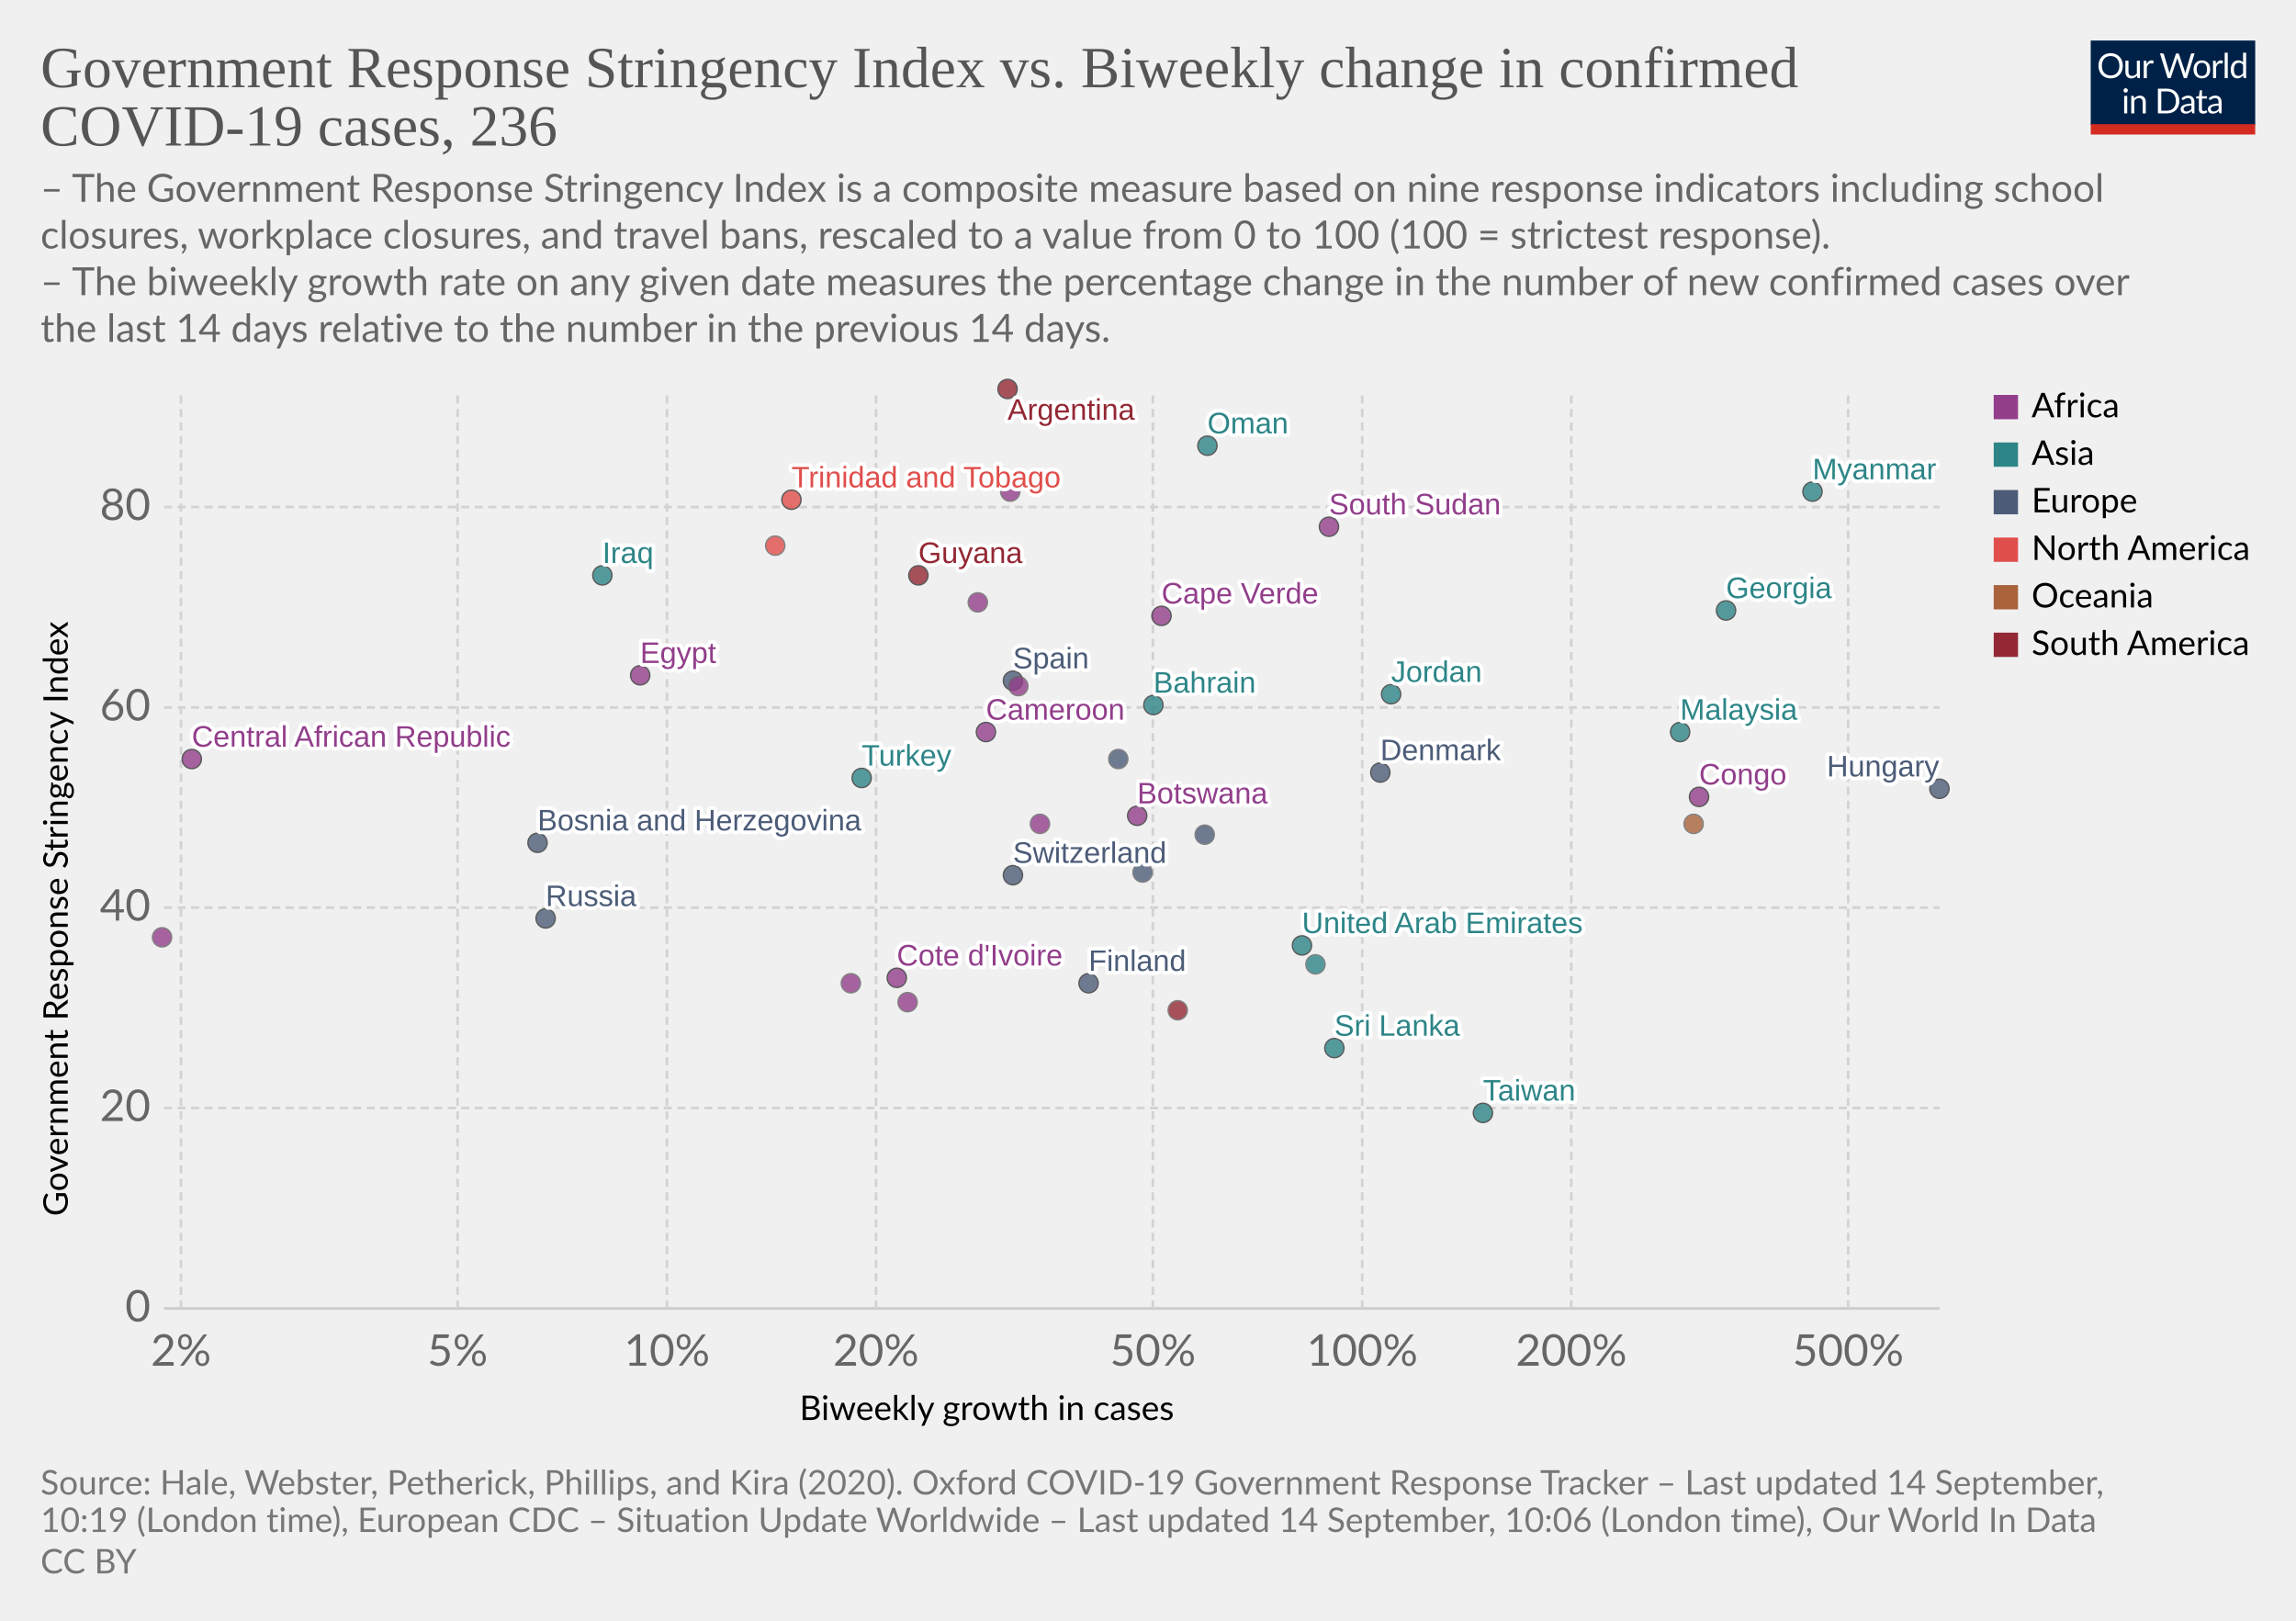
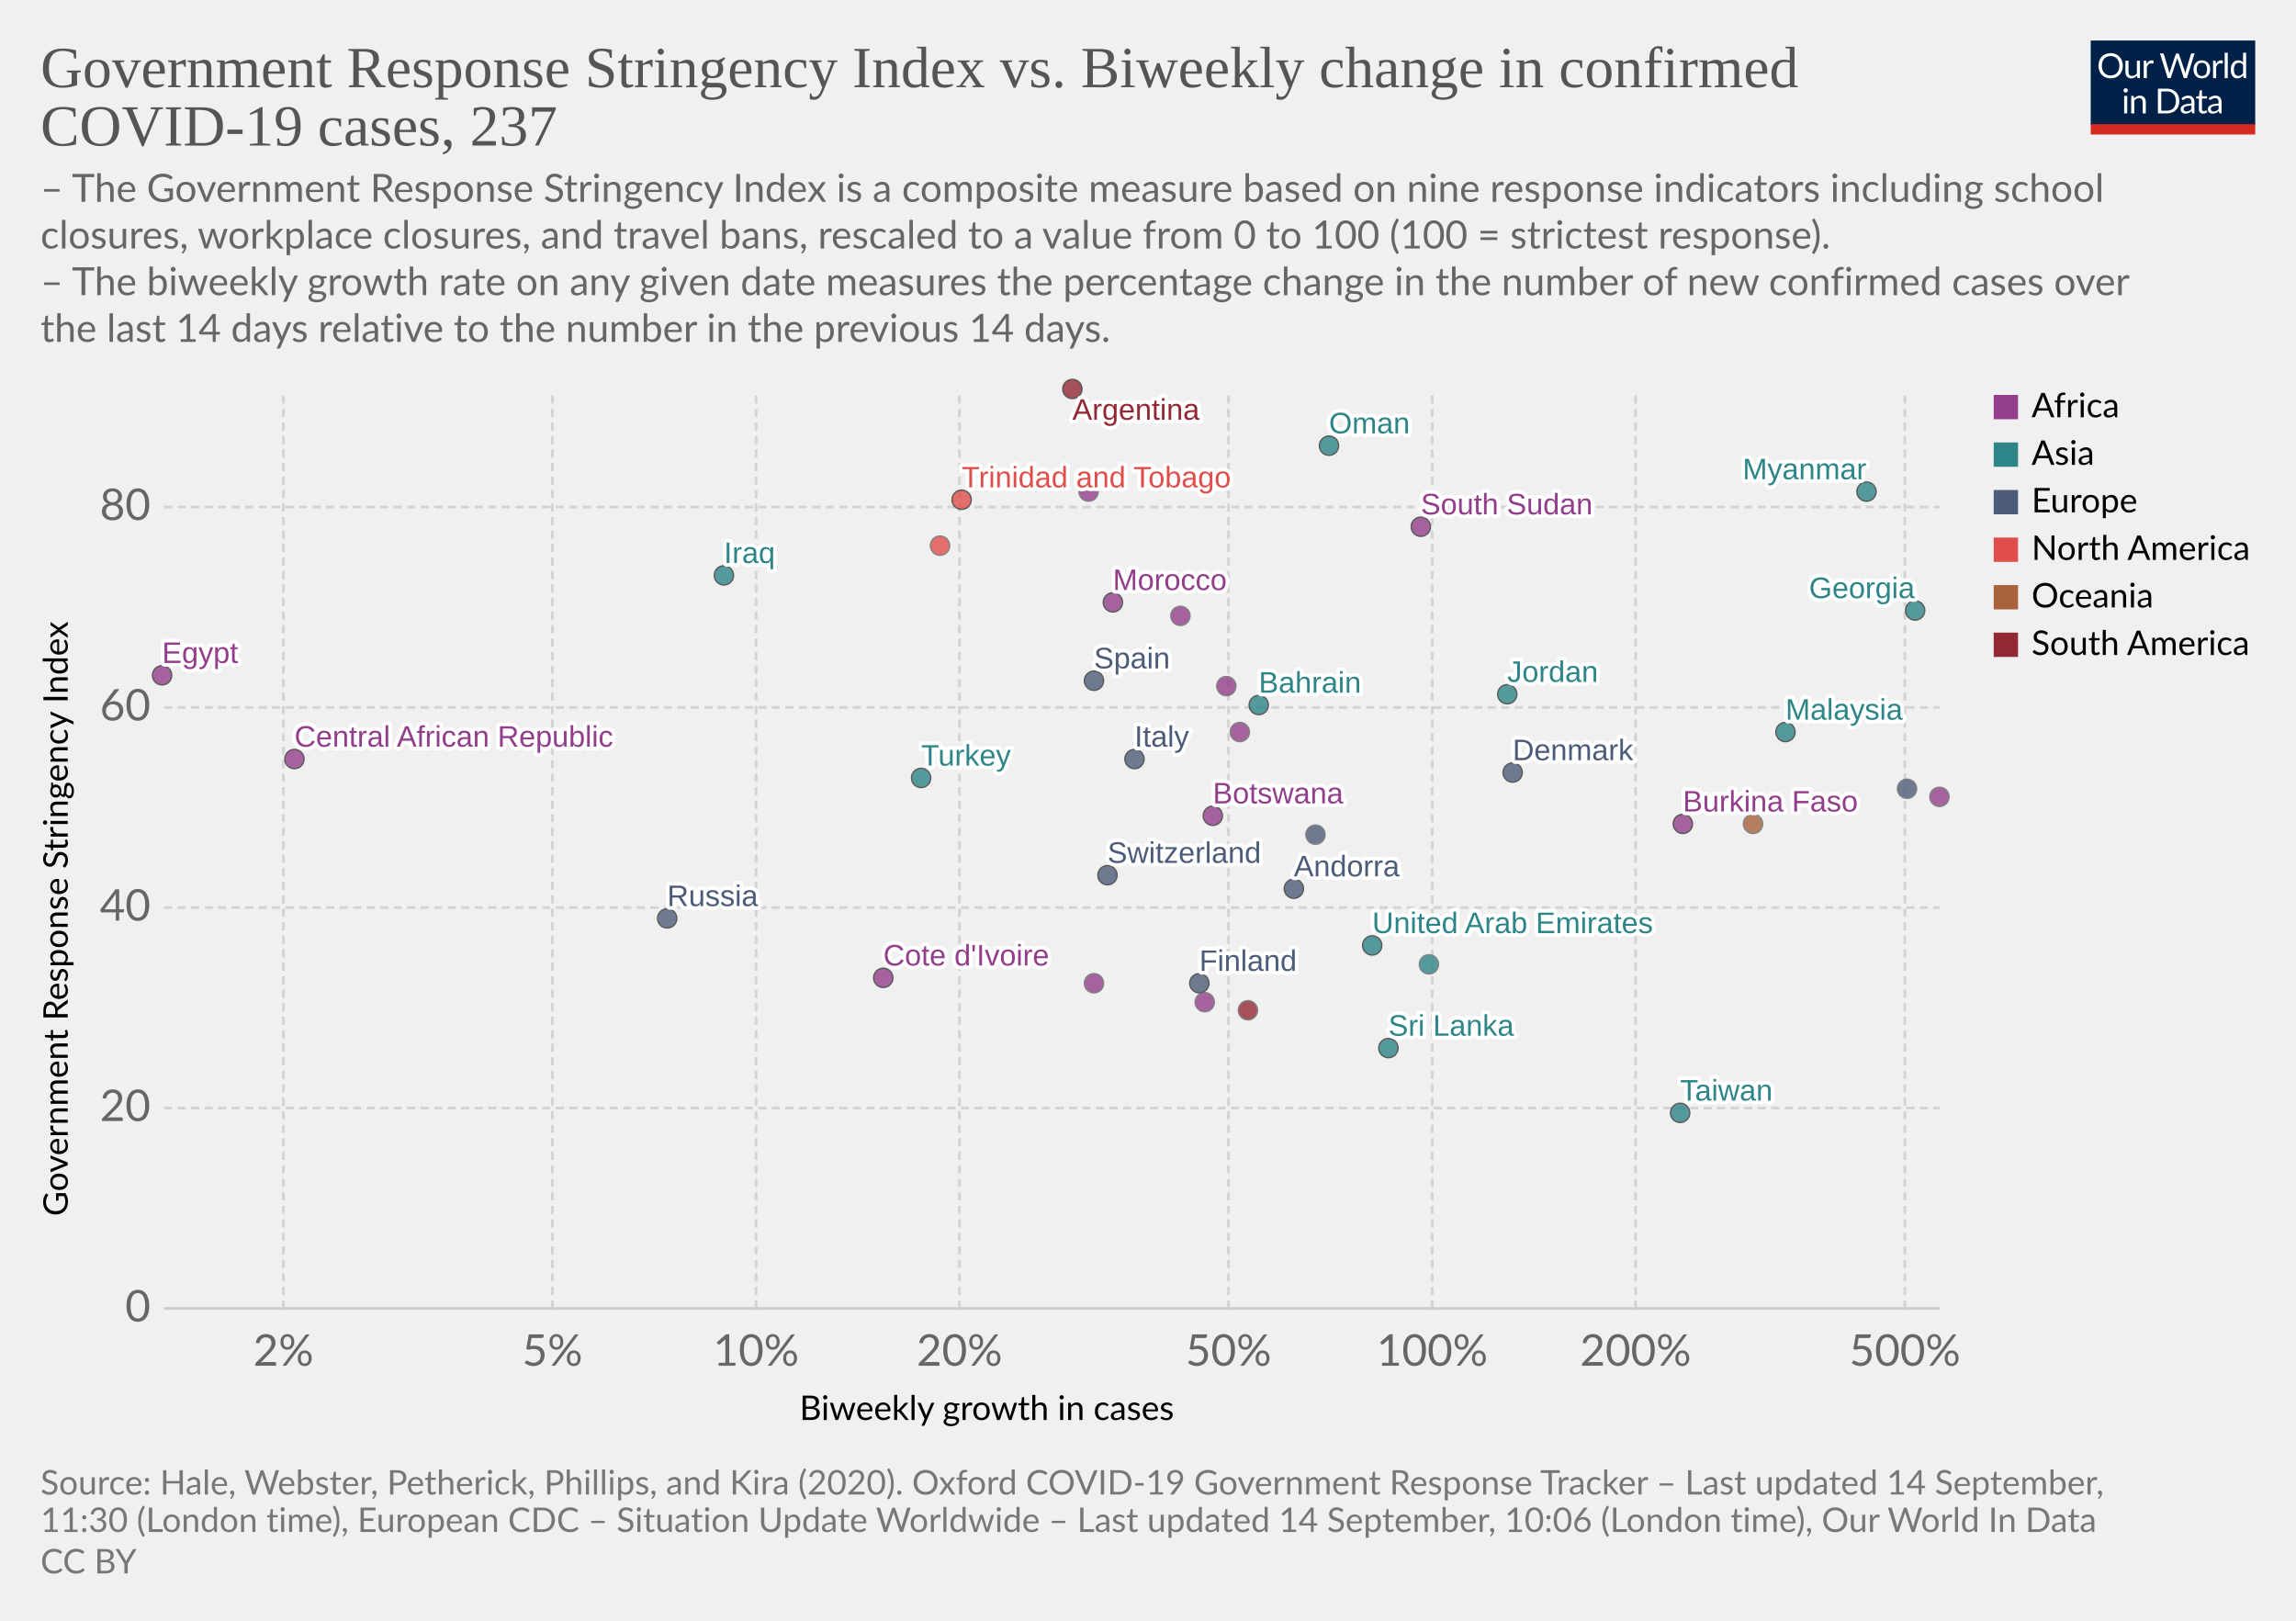
<svg xmlns="http://www.w3.org/2000/svg" version="1.1" style="background-color:#fff;-webkit-font-smoothing:antialiased" width="850" height="600" viewBox="0 0 850 600" font-family="Lato,'Helvetica Neue',Helvetica,Arial,sans-serif" font-size="18" text-rendering="optimizeLegibility">
  <g class="HeaderView">
    <g transform="matrix(.29 0 0 .29 774 15)">
      <svg width="210" height="120" viewBox="0 0 210 120" fill="none">
        <g clip-path="url(#clip0)">
          <path d="M0 0h210v107.89H0V0z" fill="#002147" />
          <path d="M40.98 32.25c0 2.36-.38 4.53-1.12 6.51a14.26 14.26 0 01-8.1 8.4c-1.9.78-4.02 1.17-6.34 1.17a16.6 16.6 0 01-6.33-1.17 14.31 14.31 0 01-8.08-8.4 18.29 18.29 0 01-1.12-6.51c0-2.36.38-4.53 1.12-6.5a14.32 14.32 0 018.07-8.44c1.92-.8 4.03-1.19 6.34-1.19 2.32 0 4.43.4 6.34 1.19 1.92.8 3.56 1.9 4.93 3.34a14.87 14.87 0 013.17 5.1 18.1 18.1 0 011.12 6.5zm-4.38 0c0-1.94-.26-3.68-.8-5.22a10.91 10.91 0 00-2.24-3.89 9.68 9.68 0 00-3.52-2.46 11.95 11.95 0 00-4.62-.86c-1.68 0-3.21.28-4.6.86a9.88 9.88 0 00-3.54 2.46 10.91 10.91 0 00-2.24 3.9c-.53 1.53-.8 3.27-.8 5.2 0 1.94.27 3.68.8 5.22a11.17 11.17 0 002.24 3.9 10.01 10.01 0 003.55 2.44c1.38.56 2.9.83 4.6.83 1.7 0 3.24-.27 4.61-.83a9.8 9.8 0 003.52-2.44 11.17 11.17 0 002.25-3.9c.53-1.54.8-3.28.8-5.21zm26.22-6.54V48H60.5c-.56 0-.9-.27-1.05-.81l-.31-2.4a12.45 12.45 0 01-3.26 2.6c-1.2.64-2.58.96-4.13.96-1.22 0-2.3-.2-3.24-.6a6.52 6.52 0 01-2.33-1.7 7.37 7.37 0 01-1.43-2.67c-.3-1.04-.46-2.2-.46-3.45V25.7h3.91v14.22c0 1.68.38 2.99 1.15 3.91.77.93 1.96 1.39 3.54 1.39 1.16 0 2.24-.27 3.23-.82a10.42 10.42 0 002.8-2.28V25.7h3.91zm8.61 4.47a9.94 9.94 0 012.6-3.56 5.64 5.64 0 013.76-1.3c.47 0 .92.05 1.34.15.44.1.83.27 1.17.49l-.3 2.92c-.09.37-.3.55-.66.55-.2 0-.5-.04-.9-.13a6.21 6.21 0 00-3.24.18c-.54.2-1.03.5-1.47.92-.42.4-.81.9-1.17 1.5-.33.58-.64 1.26-.92 2.02V48H67.7V25.71h2.25c.42 0 .72.08.88.25.16.16.27.44.33.83l.26 3.39zm61.16-13.7L122.75 48h-3.82l-7.99-24.05a21.95 21.95 0 01-.42-1.58 38.36 38.36 0 01-.44 1.58L102.05 48h-3.83L88.4 16.47h3.54c.38 0 .7.1.95.29.26.2.43.43.5.73l6.52 21.9c.1.4.2.83.28 1.28.1.46.2.94.29 1.46l.3-1.46c.12-.47.25-.9.38-1.27l7.41-21.91c.1-.25.26-.48.51-.69.27-.22.58-.33.95-.33h1.23c.38 0 .69.1.92.29.24.2.41.43.53.73l7.4 21.9a28.4 28.4 0 01.68 2.62 29.52 29.52 0 01.52-2.61l6.54-21.91c.07-.27.23-.5.48-.7.27-.21.58-.32.95-.32h3.32zm9.35 8.88c1.63 0 3.1.27 4.4.82a9.43 9.43 0 015.46 5.94c.5 1.4.74 2.98.74 4.73 0 1.76-.25 3.34-.74 4.75a9.43 9.43 0 01-5.46 5.92c-1.3.52-2.77.79-4.4.79-1.64 0-3.12-.27-4.44-.8a9.42 9.42 0 01-3.35-2.3c-.92-1-1.63-2.2-2.13-3.61-.49-1.41-.73-3-.73-4.75s.24-3.33.73-4.73c.5-1.43 1.2-2.64 2.13-3.63a9.4 9.4 0 013.35-2.31c1.32-.55 2.8-.82 4.44-.82zm0 19.89c2.2 0 3.84-.73 4.93-2.2 1.08-1.48 1.63-3.54 1.63-6.18 0-2.66-.55-4.72-1.63-6.2-1.09-1.49-2.73-2.23-4.93-2.23-1.12 0-2.09.2-2.93.57a5.7 5.7 0 00-2.06 1.65 7.5 7.5 0 00-1.24 2.67c-.26 1.04-.4 2.22-.4 3.54 0 2.64.55 4.7 1.64 6.18 1.1 1.47 2.76 2.2 4.99 2.2zm17.97-15.07a9.94 9.94 0 012.6-3.56 5.64 5.64 0 013.76-1.3c.47 0 .91.05 1.34.15.44.1.83.27 1.16.49l-.28 2.92c-.09.37-.31.55-.66.55-.2 0-.5-.04-.9-.13a6.2 6.2 0 00-3.24.18c-.54.2-1.03.5-1.47.92-.43.4-.82.9-1.17 1.5a13.1 13.1 0 00-.92 2.02V48h-3.94V25.71h2.24c.43 0 .72.08.88.25.17.16.28.44.33.83l.27 3.39zm15.04-14.59V48h-3.92V15.6h3.92zm19.55 15.43a6.22 6.22 0 00-2.38-2.05 6.7 6.7 0 00-2.86-.6c-2.07 0-3.66.75-4.77 2.23-1.12 1.48-1.68 3.6-1.68 6.33 0 1.46.13 2.7.38 3.74a7.29 7.29 0 001.1 2.56 4.35 4.35 0 001.78 1.45c.7.3 1.5.46 2.4.46 1.29 0 2.41-.3 3.36-.88a9.6 9.6 0 002.67-2.49V31.02zm3.91-15.43V48h-2.33c-.56 0-.9-.27-1.06-.81l-.35-2.71a12.13 12.13 0 01-3.25 2.77 8.28 8.28 0 01-4.23 1.06 7.31 7.31 0 01-6.14-2.9c-.73-.96-1.3-2.15-1.69-3.57a18.35 18.35 0 01.07-9.48 11.29 11.29 0 011.89-3.7 8.7 8.7 0 017.06-3.34 7.96 7.96 0 016.12 2.62V15.59h3.91zM46.61 70.71V93H42.7V70.71h3.91zm.84-7c0 .39-.08.75-.24 1.09a2.81 2.81 0 01-1.52 1.47 2.67 2.67 0 01-2.16 0 2.9 2.9 0 01-1.45-1.47 2.67 2.67 0 010-2.16c.15-.35.35-.65.6-.9.25-.27.53-.47.85-.62a2.67 2.67 0 012.16 0c.35.15.65.35.9.62.27.25.47.55.62.9.16.34.24.7.24 1.08zm7.97 10.24c.49-.54 1-1.04 1.54-1.48a9.85 9.85 0 013.66-1.84 8.96 8.96 0 015.43.35c.94.4 1.72.97 2.33 1.71a7.36 7.36 0 011.43 2.67c.32 1.04.49 2.19.49 3.45V93h-3.94V78.81c0-1.69-.4-3-1.17-3.92-.76-.93-1.93-1.4-3.5-1.4a6.6 6.6 0 00-3.25.83c-1 .56-1.92 1.31-2.77 2.27V93h-3.94V70.71h2.35c.56 0 .9.28 1.04.82l.3 2.42zm57.7 3.3c0 2.36-.37 4.5-1.11 6.44a14.3 14.3 0 01-3.17 4.98 14.1 14.1 0 01-4.93 3.2c-1.9.76-4.02 1.13-6.33 1.13H85.8V61.47h11.77c2.31 0 4.42.39 6.33 1.15a13.8 13.8 0 018.1 8.18 17.75 17.75 0 011.12 6.45zm-4.37 0c0-1.94-.26-3.67-.8-5.2a10.94 10.94 0 00-2.23-3.87 9.57 9.57 0 00-3.53-2.42 12.23 12.23 0 00-4.61-.83h-7.5v24.62h7.5c1.7 0 3.24-.28 4.61-.84a9.7 9.7 0 003.53-2.4 10.94 10.94 0 002.24-3.87c.53-1.53.8-3.26.8-5.2zm19.8 5.72c-1.8.06-3.34.2-4.62.44-1.26.22-2.3.51-3.1.88-.8.36-1.37.8-1.74 1.3-.35.5-.53 1.05-.53 1.67 0 .58.1 1.1.3 1.52a3 3 0 00.76 1.05c.34.27.73.46 1.17.6.45.11.94.17 1.45.17a7.28 7.28 0 003.5-.81 11.95 11.95 0 002.82-2.2v-4.62zm-12.65-9.11a12.73 12.73 0 013.98-2.66c1.43-.59 3-.88 4.73-.88 1.25 0 2.36.2 3.33.61a6.81 6.81 0 013.94 4.38c.33 1.04.5 2.19.5 3.43V93h-1.74a1.8 1.8 0 01-.88-.18c-.2-.13-.36-.38-.48-.74l-.44-2.12c-.59.55-1.16 1.03-1.72 1.46a9.48 9.48 0 01-3.74 1.7c-.69.15-1.46.23-2.3.23-.87 0-1.69-.12-2.45-.35a5.34 5.34 0 01-3.34-2.93 6.64 6.64 0 01-.49-2.64c0-.88.25-1.72.73-2.53a6.33 6.33 0 012.35-2.17c1.09-.63 2.5-1.15 4.25-1.54 1.75-.41 3.89-.65 6.42-.7v-1.75c0-1.73-.37-3.03-1.12-3.91-.75-.9-1.84-1.34-3.28-1.34-.97 0-1.78.12-2.44.37-.64.23-1.2.5-1.7.81l-1.23.82c-.33.23-.67.35-1 .35-.27 0-.5-.07-.69-.2a2.1 2.1 0 01-.48-.53l-.7-1.25zm27.67 19.5c-1.76 0-3.12-.5-4.07-1.48-.94-.98-1.41-2.4-1.41-4.25V74h-2.68a.9.9 0 01-.6-.2c-.16-.14-.24-.36-.24-.66v-1.56l3.65-.46.9-6.89a.9.9 0 01.29-.52.88.88 0 01.62-.22H142v7.67h6.44V74H142v13.38c0 .94.22 1.63.68 2.09.45.45 1.04.68 1.76.68a3.21 3.21 0 001.85-.53l.55-.35c.16-.12.3-.18.41-.18.2 0 .4.13.55.38l1.15 1.87a7.45 7.45 0 01-2.44 1.5c-.96.35-1.94.52-2.95.52zm19.68-10.4c-1.8.07-3.34.21-4.62.45-1.26.22-2.3.51-3.1.88-.8.36-1.37.8-1.74 1.3-.35.5-.53 1.05-.53 1.67 0 .58.1 1.1.3 1.52.18.42.44.77.76 1.05.34.27.73.46 1.17.6.45.11.94.17 1.45.17a7.3 7.3 0 003.5-.81 12.04 12.04 0 002.82-2.2v-4.62zm-12.65-9.1a12.72 12.72 0 013.99-2.66c1.42-.59 3-.88 4.72-.88 1.25 0 2.36.2 3.33.61a6.81 6.81 0 013.94 4.38c.33 1.04.5 2.19.5 3.43V93h-1.74a1.8 1.8 0 01-.88-.18c-.2-.13-.36-.38-.48-.74l-.44-2.12c-.59.55-1.16 1.03-1.72 1.46a9.48 9.48 0 01-3.74 1.7c-.69.15-1.46.23-2.3.23-.87 0-1.69-.12-2.45-.35a5.33 5.33 0 01-3.34-2.93 6.62 6.62 0 01-.49-2.64c0-.88.25-1.72.73-2.53a6.33 6.33 0 012.35-2.17c1.09-.63 2.5-1.15 4.25-1.54a31.2 31.2 0 016.42-.7v-1.75c0-1.73-.37-3.03-1.12-3.91-.75-.9-1.84-1.34-3.28-1.34-.97 0-1.78.12-2.44.37-.64.23-1.2.5-1.7.81-.46.3-.87.57-1.22.82-.34.23-.68.35-1.02.35-.26 0-.49-.07-.68-.2a1.88 1.88 0 01-.48-.53l-.7-1.25z" fill="#fff" />
          <path fill="#D42B21" d="M0 106.79h210V120H0z" />
        </g>
        <defs>
          <clipPath id="clip0">
            <path fill="#fff" d="M0 0h210v120H0z" />
          </clipPath>
        </defs>
      </svg>
    </g>
    <a href="https://ourworldindata.org/grapher/government-response-stringency-index-vs-biweekly-change-in-confirmed-covid-19-cases?year=latest&amp;time=latest" target="_blank" font-family="&quot;Playfair Display&quot;,Georgia,&quot;Times New Roman&quot;,serif">
      <text font-size="21.6" x="15" y="32.3" fill="#555">
        <tspan x="15" y="32.28">Government Response Stringency Index vs. Biweekly change in confirmed</tspan>
-         <tspan x="15" y="53.88">COVID-19 cases, 236</tspan>
+         <tspan x="15" y="53.88">COVID-19 cases, 237</tspan>
      </text>
    </a>
    <text font-size="14.4" x="15" y="74.7" fill="#666">
      <tspan x="15" y="74.72">– The Government Response Stringency Index is a composite measure based on nine response indicators including school</tspan>
      <tspan x="15" y="92">closures, workplace closures, and travel bans, rescaled to a value from 0 to 100 (100 = strictest response).</tspan>
      <tspan x="15" y="109.28"> – The biweekly growth rate on any given date measures the percentage change in the number of new confirmed cases over</tspan>
      <tspan x="15" y="126.56">the last 14 days relative to the number in the previous 14 days.</tspan>
    </text>
  </g>
  <g class="ScatterPlot">
    <g class="DualAxisView">
      <g class="HorizontalAxis">
        <text font-size="12.6" x="296" y="525.7">
          <tspan x="295.99" y="525.68">Biweekly growth in cases</tspan>
        </text>
-         <text x="67" y="505.6" fill="#666" text-anchor="middle" font-size="16.2">2%</text>
-         <text x="169.4" y="505.6" fill="#666" text-anchor="middle" font-size="16.2">5%</text>
-         <text x="246.9" y="505.6" fill="#666" text-anchor="middle" font-size="16.2">10%</text>
-         <text x="324.3" y="505.6" fill="#666" text-anchor="middle" font-size="16.2">20%</text>
-         <text x="426.8" y="505.6" fill="#666" text-anchor="middle" font-size="16.2">50%</text>
-         <text x="504.3" y="505.6" fill="#666" text-anchor="middle" font-size="16.2">100%</text>
-         <text x="581.7" y="505.6" fill="#666" text-anchor="middle" font-size="16.2">200%</text>
-         <text x="684.2" y="505.6" fill="#666" text-anchor="middle" font-size="16.2">500%</text>
+         <text x="104.9" y="505.6" fill="#666" text-anchor="middle" font-size="16.2">2%</text>
+         <text x="204.5" y="505.6" fill="#666" text-anchor="middle" font-size="16.2">5%</text>
+         <text x="279.9" y="505.6" fill="#666" text-anchor="middle" font-size="16.2">10%</text>
+         <text x="355.2" y="505.6" fill="#666" text-anchor="middle" font-size="16.2">20%</text>
+         <text x="454.8" y="505.6" fill="#666" text-anchor="middle" font-size="16.2">50%</text>
+         <text x="530.2" y="505.6" fill="#666" text-anchor="middle" font-size="16.2">100%</text>
+         <text x="605.5" y="505.6" fill="#666" text-anchor="middle" font-size="16.2">200%</text>
+         <text x="705.2" y="505.6" fill="#666" text-anchor="middle" font-size="16.2">500%</text>
      </g>
      <g class="VerticalAxis">
        <text font-size="12.6" x="-450.2" y="25.1" transform="rotate(-90)">
          <tspan x="-450.2" y="25.08">Government Response Stringency Index</tspan>
        </text>
        <text x="55.74" y="484.4" fill="#666" dominant-baseline="middle" text-anchor="end" font-size="16.2">0</text>
        <text x="55.74" y="410.2" fill="#666" dominant-baseline="middle" text-anchor="end" font-size="16.2">20</text>
        <text x="55.74" y="336" fill="#666" dominant-baseline="middle" text-anchor="end" font-size="16.2">40</text>
        <text x="55.74" y="261.9" fill="#666" dominant-baseline="middle" text-anchor="end" font-size="16.2">60</text>
        <text x="55.74" y="187.7" fill="#666" dominant-baseline="middle" text-anchor="end" font-size="16.2">80</text>
      </g>
      <g class="AxisGridLines horizontalLines">
        <path stroke="#ccc" d="M60.74 484.4h657.35" />
        <path stroke="#d3d3d3" stroke-dasharray="3,2" d="M60.74 410.2h657.35M60.74 336h657.35M60.74 261.9h657.35M60.74 187.7h657.35" />
      </g>
      <g class="AxisGridLines verticalLines" stroke="#d3d3d3" stroke-dasharray="3,2">
-         <path d="M67 484.4v-340M169.4 484.4v-340M246.9 484.4v-340M324.3 484.4v-340M426.8 484.4v-340M504.3 484.4v-340M581.7 484.4v-340M684.2 484.4v-340" />
+         <path d="M104.9 484.4v-340M204.5 484.4v-340M279.9 484.4v-340M355.2 484.4v-340M454.8 484.4v-340M530.2 484.4v-340M605.5 484.4v-340M705.2 484.4v-340" />
      </g>
    </g>
    <g class="PointsWithLabels clickable" clip-path="url(#a)" font-family="Arial, sans-serif">
      <path fill="rgba(255,255,255,0)" d="M60.74 144.4h657.35v340H60.74z" />
      <defs>
        <clipPath id="a">
          <path d="M50.74 134.4h677.35v360H50.74z" />
        </clipPath>
      </defs>
      <g class="key-United-Arab-Emirates_0">
-         <circle cx="482" cy="350" r="3.57" fill="#2D8587" opacity=".8" stroke="#333" stroke-width=".5" />
+         <circle cx="508" cy="350" r="3.57" fill="#2D8587" opacity=".8" stroke="#333" stroke-width=".5" />
      </g>
      <g class="key-Argentina_0">
-         <circle cx="373" cy="144" r="3.57" fill="#932834" opacity=".8" stroke="#333" stroke-width=".5" />
+         <circle cx="397" cy="144" r="3.57" fill="#932834" opacity=".8" stroke="#333" stroke-width=".5" />
      </g>
      <g class="key-Bahrain_0">
-         <circle cx="427" cy="261" r="3.57" fill="#2D8587" opacity=".8" stroke="#333" stroke-width=".5" />
+         <circle cx="466" cy="261" r="3.57" fill="#2D8587" opacity=".8" stroke="#333" stroke-width=".5" />
      </g>
      <g class="key-Botswana_0">
-         <circle cx="421" cy="302" r="3.57" fill="#923E8B" opacity=".8" stroke="#333" stroke-width=".5" />
+         <circle cx="449" cy="302" r="3.57" fill="#923E8B" opacity=".8" stroke="#333" stroke-width=".5" />
      </g>
      <g class="key-Switzerland_0">
-         <circle cx="375" cy="324" r="3.57" fill="#4C5C78" opacity=".8" stroke="#333" stroke-width=".5" />
-       </g>
-       <g class="key-Bosnia-and-Herzegovina_0">
-         <circle cx="199" cy="312" r="3.57" fill="#4C5C78" opacity=".8" stroke="#333" stroke-width=".5" />
+         <circle cx="410" cy="324" r="3.57" fill="#4C5C78" opacity=".8" stroke="#333" stroke-width=".5" />
      </g>
      <g class="key-Cameroon_0">
-         <circle cx="365" cy="271" r="3.57" fill="#923E8B" opacity=".8" stroke="#333" stroke-width=".5" />
+         <circle cx="459" cy="271" r="3.57" fill="#923E8B" opacity=".8" stroke="#666" stroke-width=".5" />
      </g>
      <g class="key-Burkina-Faso_0">
-         <circle cx="385" cy="305" r="3.57" fill="#923E8B" opacity=".8" stroke="#666" stroke-width=".5" />
+         <circle cx="623" cy="305" r="3.57" fill="#923E8B" opacity=".8" stroke="#333" stroke-width=".5" />
      </g>
      <g class="key-Cote-d__0027Ivoire_0">
-         <circle cx="332" cy="362" r="3.57" fill="#923E8B" opacity=".8" stroke="#333" stroke-width=".5" />
+         <circle cx="327" cy="362" r="3.57" fill="#923E8B" opacity=".8" stroke="#333" stroke-width=".5" />
      </g>
      <g class="key-Turkey_0">
-         <circle cx="319" cy="288" r="3.57" fill="#2D8587" opacity=".8" stroke="#333" stroke-width=".5" />
+         <circle cx="341" cy="288" r="3.57" fill="#2D8587" opacity=".8" stroke="#333" stroke-width=".5" />
      </g>
      <g class="key-Trinidad-and-Tobago_0">
-         <circle cx="293" cy="185" r="3.57" fill="#E04E4B" opacity=".8" stroke="#333" stroke-width=".5" />
+         <circle cx="356" cy="185" r="3.57" fill="#E04E4B" opacity=".8" stroke="#333" stroke-width=".5" />
      </g>
      <g class="key-Denmark_0">
-         <circle cx="511" cy="286" r="3.57" fill="#4C5C78" opacity=".8" stroke="#333" stroke-width=".5" />
+         <circle cx="560" cy="286" r="3.57" fill="#4C5C78" opacity=".8" stroke="#333" stroke-width=".5" />
      </g>
      <g class="key-Dominican-Republic_0">
-         <circle cx="287" cy="202" r="3.57" fill="#E04E4B" opacity=".8" stroke="#666" stroke-width=".5" />
+         <circle cx="348" cy="202" r="3.57" fill="#E04E4B" opacity=".8" stroke="#666" stroke-width=".5" />
      </g>
      <g class="key-Egypt_0">
-         <circle cx="237" cy="250" r="3.57" fill="#923E8B" opacity=".8" stroke="#333" stroke-width=".5" />
+         <circle cx="60" cy="250" r="3.57" fill="#923E8B" opacity=".8" stroke="#333" stroke-width=".5" />
      </g>
      <g class="key-Spain_0">
-         <circle cx="375" cy="252" r="3.57" fill="#4C5C78" opacity=".8" stroke="#333" stroke-width=".5" />
+         <circle cx="405" cy="252" r="3.57" fill="#4C5C78" opacity=".8" stroke="#333" stroke-width=".5" />
      </g>
      <g class="key-Finland_0">
-         <circle cx="403" cy="364" r="3.57" fill="#4C5C78" opacity=".8" stroke="#333" stroke-width=".5" />
+         <circle cx="444" cy="364" r="3.57" fill="#4C5C78" opacity=".8" stroke="#333" stroke-width=".5" />
      </g>
      <g class="key-Georgia_0">
-         <circle cx="639" cy="226" r="3.57" fill="#2D8587" opacity=".8" stroke="#333" stroke-width=".5" />
-       </g>
-       <g class="key-Guyana_0">
-         <circle cx="340" cy="213" r="3.57" fill="#932834" opacity=".8" stroke="#333" stroke-width=".5" />
+         <circle cx="709" cy="226" r="3.57" fill="#2D8587" opacity=".8" stroke="#333" stroke-width=".5" />
      </g>
      <g class="key-Hungary_0">
-         <circle cx="718" cy="292" r="3.57" fill="#4C5C78" opacity=".8" stroke="#333" stroke-width=".5" />
+         <circle cx="706" cy="292" r="3.57" fill="#4C5C78" opacity=".8" stroke="#666" stroke-width=".5" />
      </g>
      <g class="key-Iraq_0">
-         <circle cx="223" cy="213" r="3.57" fill="#2D8587" opacity=".8" stroke="#333" stroke-width=".5" />
+         <circle cx="268" cy="213" r="3.57" fill="#2D8587" opacity=".8" stroke="#333" stroke-width=".5" />
      </g>
      <g class="key-Israel_0">
-         <circle cx="487" cy="357" r="3.57" fill="#2D8587" opacity=".8" stroke="#666" stroke-width=".5" />
+         <circle cx="529" cy="357" r="3.57" fill="#2D8587" opacity=".8" stroke="#666" stroke-width=".5" />
      </g>
      <g class="key-Italy_0">
-         <circle cx="414" cy="281" r="3.57" fill="#4C5C78" opacity=".8" stroke="#666" stroke-width=".5" />
+         <circle cx="420" cy="281" r="3.57" fill="#4C5C78" opacity=".8" stroke="#333" stroke-width=".5" />
      </g>
      <g class="key-Russia_0">
-         <circle cx="202" cy="340" r="3.57" fill="#4C5C78" opacity=".8" stroke="#333" stroke-width=".5" />
+         <circle cx="247" cy="340" r="3.57" fill="#4C5C78" opacity=".8" stroke="#333" stroke-width=".5" />
      </g>
      <g class="key-Uganda_0">
-         <circle cx="374" cy="182" r="3.57" fill="#923E8B" opacity=".8" stroke="#666" stroke-width=".5" />
+         <circle cx="403" cy="182" r="3.57" fill="#923E8B" opacity=".8" stroke="#666" stroke-width=".5" />
      </g>
      <g class="key-Taiwan_0">
-         <circle cx="549" cy="412" r="3.57" fill="#2D8587" opacity=".8" stroke="#333" stroke-width=".5" />
-       </g>
-       <g class="key-Democratic-Republic-of-Congo_0">
-         <circle cx="60" cy="347" r="3.57" fill="#923E8B" opacity=".8" stroke="#666" stroke-width=".5" />
-       </g>
-       <g class="key-Latvia_0">
-         <circle cx="423" cy="323" r="3.57" fill="#4C5C78" opacity=".8" stroke="#666" stroke-width=".5" />
+         <circle cx="622" cy="412" r="3.57" fill="#2D8587" opacity=".8" stroke="#333" stroke-width=".5" />
+       </g>
+       <g class="key-Andorra_0">
+         <circle cx="479" cy="329" r="3.57" fill="#4C5C78" opacity=".8" stroke="#333" stroke-width=".5" />
      </g>
      <g class="key-Morocco_0">
-         <circle cx="362" cy="223" r="3.57" fill="#923E8B" opacity=".8" stroke="#666" stroke-width=".5" />
+         <circle cx="412" cy="223" r="3.57" fill="#923E8B" opacity=".8" stroke="#333" stroke-width=".5" />
      </g>
      <g class="key-Cape-Verde_0">
-         <circle cx="430" cy="228" r="3.57" fill="#923E8B" opacity=".8" stroke="#333" stroke-width=".5" />
+         <circle cx="437" cy="228" r="3.57" fill="#923E8B" opacity=".8" stroke="#666" stroke-width=".5" />
      </g>
      <g class="key-Mozambique_0">
-         <circle cx="377" cy="254" r="3.57" fill="#923E8B" opacity=".8" stroke="#666" stroke-width=".5" />
+         <circle cx="454" cy="254" r="3.57" fill="#923E8B" opacity=".8" stroke="#666" stroke-width=".5" />
      </g>
      <g class="key-Sierra-Leone_0">
-         <circle cx="315" cy="364" r="3.57" fill="#923E8B" opacity=".8" stroke="#666" stroke-width=".5" />
+         <circle cx="405" cy="364" r="3.57" fill="#923E8B" opacity=".8" stroke="#666" stroke-width=".5" />
      </g>
      <g class="key-South-Sudan_0">
-         <circle cx="492" cy="195" r="3.57" fill="#923E8B" opacity=".8" stroke="#333" stroke-width=".5" />
+         <circle cx="526" cy="195" r="3.57" fill="#923E8B" opacity=".8" stroke="#333" stroke-width=".5" />
      </g>
      <g class="key-Jordan_0">
-         <circle cx="515" cy="257" r="3.57" fill="#2D8587" opacity=".8" stroke="#333" stroke-width=".5" />
+         <circle cx="558" cy="257" r="3.57" fill="#2D8587" opacity=".8" stroke="#333" stroke-width=".5" />
      </g>
      <g class="key-Sri-Lanka_0">
-         <circle cx="494" cy="388" r="3.57" fill="#2D8587" opacity=".8" stroke="#333" stroke-width=".5" />
+         <circle cx="514" cy="388" r="3.57" fill="#2D8587" opacity=".8" stroke="#333" stroke-width=".5" />
      </g>
      <g class="key-Myanmar_0">
-         <circle cx="671" cy="182" r="3.57" fill="#2D8587" opacity=".8" stroke="#333" stroke-width=".5" />
+         <circle cx="691" cy="182" r="3.57" fill="#2D8587" opacity=".8" stroke="#333" stroke-width=".5" />
      </g>
      <g class="key-Malaysia_0">
-         <circle cx="622" cy="271" r="3.57" fill="#2D8587" opacity=".8" stroke="#333" stroke-width=".5" />
+         <circle cx="661" cy="271" r="3.57" fill="#2D8587" opacity=".8" stroke="#333" stroke-width=".5" />
      </g>
      <g class="key-Netherlands_0">
-         <circle cx="446" cy="309" r="3.57" fill="#4C5C78" opacity=".8" stroke="#666" stroke-width=".5" />
+         <circle cx="487" cy="309" r="3.57" fill="#4C5C78" opacity=".8" stroke="#666" stroke-width=".5" />
      </g>
      <g class="key-Oman_0">
-         <circle cx="447" cy="165" r="3.57" fill="#2D8587" opacity=".8" stroke="#333" stroke-width=".5" />
+         <circle cx="492" cy="165" r="3.57" fill="#2D8587" opacity=".8" stroke="#333" stroke-width=".5" />
      </g>
      <g class="key-Uruguay_0">
-         <circle cx="436" cy="374" r="3.57" fill="#932834" opacity=".8" stroke="#666" stroke-width=".5" />
+         <circle cx="462" cy="374" r="3.57" fill="#932834" opacity=".8" stroke="#666" stroke-width=".5" />
      </g>
      <g class="key-Central-African-Republic_0">
-         <circle cx="71" cy="281" r="3.57" fill="#923E8B" opacity=".8" stroke="#333" stroke-width=".5" />
+         <circle cx="109" cy="281" r="3.57" fill="#923E8B" opacity=".8" stroke="#333" stroke-width=".5" />
      </g>
      <g class="key-Congo_0">
-         <circle cx="629" cy="295" r="3.57" fill="#923E8B" opacity=".8" stroke="#333" stroke-width=".5" />
+         <circle cx="718" cy="295" r="3.57" fill="#923E8B" opacity=".8" stroke="#666" stroke-width=".5" />
      </g>
      <g class="key-Somalia_0">
-         <circle cx="336" cy="371" r="3.57" fill="#923E8B" opacity=".8" stroke="#666" stroke-width=".5" />
+         <circle cx="446" cy="371" r="3.57" fill="#923E8B" opacity=".8" stroke="#666" stroke-width=".5" />
      </g>
      <g class="key-Fiji_0">
-         <circle cx="627" cy="305" r="3.57" fill="#A8633C" opacity=".8" stroke="#666" stroke-width=".5" />
+         <circle cx="649" cy="305" r="3.57" fill="#A8633C" opacity=".8" stroke="#666" stroke-width=".5" />
      </g>
      <g class="backgroundLabels" fill="#333" font-size="11" font-weight="400">
-         <text x="482" y="345.43" fill="#fff" stroke="#fff" stroke-linecap="round" stroke-linejoin="round" stroke-width=".25em">United Arab Emirates</text>
-         <text x="482" y="345.43" fill="#2D8587">United Arab Emirates</text>
-         <text x="373" y="155.4" fill="#fff" stroke="#fff" stroke-linecap="round" stroke-linejoin="round" stroke-width=".25em">Argentina</text>
-         <text x="373" y="155.4" fill="#932834">Argentina</text>
-         <text x="427" y="256.43" fill="#fff" stroke="#fff" stroke-linecap="round" stroke-linejoin="round" stroke-width=".25em">Bahrain</text>
-         <text x="427" y="256.43" fill="#2D8587">Bahrain</text>
-         <text x="421" y="297.43" fill="#fff" stroke="#fff" stroke-linecap="round" stroke-linejoin="round" stroke-width=".25em">Botswana</text>
-         <text x="421" y="297.43" fill="#923E8B">Botswana</text>
-         <text x="375" y="319.43" fill="#fff" stroke="#fff" stroke-linecap="round" stroke-linejoin="round" stroke-width=".25em">Switzerland</text>
-         <text x="375" y="319.43" fill="#4C5C78">Switzerland</text>
-         <text x="199" y="307.43" fill="#fff" stroke="#fff" stroke-linecap="round" stroke-linejoin="round" stroke-width=".25em">Bosnia and Herzegovina</text>
-         <text x="199" y="307.43" fill="#4C5C78">Bosnia and Herzegovina</text>
-         <text x="365" y="266.43" fill="#fff" stroke="#fff" stroke-linecap="round" stroke-linejoin="round" stroke-width=".25em">Cameroon</text>
-         <text x="365" y="266.43" fill="#923E8B">Cameroon</text>
-         <text x="332" y="357.43" fill="#fff" stroke="#fff" stroke-linecap="round" stroke-linejoin="round" stroke-width=".25em">Cote d'Ivoire</text>
-         <text x="332" y="357.43" fill="#923E8B">Cote d'Ivoire</text>
-         <text x="319" y="283.43" fill="#fff" stroke="#fff" stroke-linecap="round" stroke-linejoin="round" stroke-width=".25em">Turkey</text>
-         <text x="319" y="283.43" fill="#2D8587">Turkey</text>
-         <text x="293" y="180.43" fill="#fff" stroke="#fff" stroke-linecap="round" stroke-linejoin="round" stroke-width=".25em">Trinidad and Tobago</text>
-         <text x="293" y="180.43" fill="#E04E4B">Trinidad and Tobago</text>
-         <text x="511" y="281.43" fill="#fff" stroke="#fff" stroke-linecap="round" stroke-linejoin="round" stroke-width=".25em">Denmark</text>
-         <text x="511" y="281.43" fill="#4C5C78">Denmark</text>
-         <text x="237" y="245.43" fill="#fff" stroke="#fff" stroke-linecap="round" stroke-linejoin="round" stroke-width=".25em">Egypt</text>
-         <text x="237" y="245.43" fill="#923E8B">Egypt</text>
-         <text x="375" y="247.43" fill="#fff" stroke="#fff" stroke-linecap="round" stroke-linejoin="round" stroke-width=".25em">Spain</text>
-         <text x="375" y="247.43" fill="#4C5C78">Spain</text>
-         <text x="403" y="359.43" fill="#fff" stroke="#fff" stroke-linecap="round" stroke-linejoin="round" stroke-width=".25em">Finland</text>
-         <text x="403" y="359.43" fill="#4C5C78">Finland</text>
-         <text x="639" y="221.43" fill="#fff" stroke="#fff" stroke-linecap="round" stroke-linejoin="round" stroke-width=".25em">Georgia</text>
-         <text x="639" y="221.43" fill="#2D8587">Georgia</text>
-         <text x="340" y="208.43" fill="#fff" stroke="#fff" stroke-linecap="round" stroke-linejoin="round" stroke-width=".25em">Guyana</text>
-         <text x="340" y="208.43" fill="#932834">Guyana</text>
-         <text x="676.31" y="287.43" fill="#fff" stroke="#fff" stroke-linecap="round" stroke-linejoin="round" stroke-width=".25em">Hungary</text>
-         <text x="676.31" y="287.43" fill="#4C5C78">Hungary</text>
-         <text x="223" y="208.43" fill="#fff" stroke="#fff" stroke-linecap="round" stroke-linejoin="round" stroke-width=".25em">Iraq</text>
-         <text x="223" y="208.43" fill="#2D8587">Iraq</text>
-         <text x="202" y="335.43" fill="#fff" stroke="#fff" stroke-linecap="round" stroke-linejoin="round" stroke-width=".25em">Russia</text>
-         <text x="202" y="335.43" fill="#4C5C78">Russia</text>
-         <text x="549" y="407.43" fill="#fff" stroke="#fff" stroke-linecap="round" stroke-linejoin="round" stroke-width=".25em">Taiwan</text>
-         <text x="549" y="407.43" fill="#2D8587">Taiwan</text>
-         <text x="430" y="223.43" fill="#fff" stroke="#fff" stroke-linecap="round" stroke-linejoin="round" stroke-width=".25em">Cape Verde</text>
-         <text x="430" y="223.43" fill="#923E8B">Cape Verde</text>
-         <text x="492" y="190.43" fill="#fff" stroke="#fff" stroke-linecap="round" stroke-linejoin="round" stroke-width=".25em">South Sudan</text>
-         <text x="492" y="190.43" fill="#923E8B">South Sudan</text>
-         <text x="515" y="252.43" fill="#fff" stroke="#fff" stroke-linecap="round" stroke-linejoin="round" stroke-width=".25em">Jordan</text>
-         <text x="515" y="252.43" fill="#2D8587">Jordan</text>
-         <text x="494" y="383.43" fill="#fff" stroke="#fff" stroke-linecap="round" stroke-linejoin="round" stroke-width=".25em">Sri Lanka</text>
-         <text x="494" y="383.43" fill="#2D8587">Sri Lanka</text>
-         <text x="671" y="177.43" fill="#fff" stroke="#fff" stroke-linecap="round" stroke-linejoin="round" stroke-width=".25em">Myanmar</text>
-         <text x="671" y="177.43" fill="#2D8587">Myanmar</text>
-         <text x="622" y="266.43" fill="#fff" stroke="#fff" stroke-linecap="round" stroke-linejoin="round" stroke-width=".25em">Malaysia</text>
-         <text x="622" y="266.43" fill="#2D8587">Malaysia</text>
-         <text x="447" y="160.43" fill="#fff" stroke="#fff" stroke-linecap="round" stroke-linejoin="round" stroke-width=".25em">Oman</text>
-         <text x="447" y="160.43" fill="#2D8587">Oman</text>
-         <text x="71" y="276.43" fill="#fff" stroke="#fff" stroke-linecap="round" stroke-linejoin="round" stroke-width=".25em">Central African Republic</text>
-         <text x="71" y="276.43" fill="#923E8B">Central African Republic</text>
-         <text x="629" y="290.43" fill="#fff" stroke="#fff" stroke-linecap="round" stroke-linejoin="round" stroke-width=".25em">Congo</text>
-         <text x="629" y="290.43" fill="#923E8B">Congo</text>
+         <text x="508" y="345.43" fill="#fff" stroke="#fff" stroke-linecap="round" stroke-linejoin="round" stroke-width=".25em">United Arab Emirates</text>
+         <text x="508" y="345.43" fill="#2D8587">United Arab Emirates</text>
+         <text x="397" y="155.4" fill="#fff" stroke="#fff" stroke-linecap="round" stroke-linejoin="round" stroke-width=".25em">Argentina</text>
+         <text x="397" y="155.4" fill="#932834">Argentina</text>
+         <text x="466" y="256.43" fill="#fff" stroke="#fff" stroke-linecap="round" stroke-linejoin="round" stroke-width=".25em">Bahrain</text>
+         <text x="466" y="256.43" fill="#2D8587">Bahrain</text>
+         <text x="449" y="297.43" fill="#fff" stroke="#fff" stroke-linecap="round" stroke-linejoin="round" stroke-width=".25em">Botswana</text>
+         <text x="449" y="297.43" fill="#923E8B">Botswana</text>
+         <text x="410" y="319.43" fill="#fff" stroke="#fff" stroke-linecap="round" stroke-linejoin="round" stroke-width=".25em">Switzerland</text>
+         <text x="410" y="319.43" fill="#4C5C78">Switzerland</text>
+         <text x="623" y="300.43" fill="#fff" stroke="#fff" stroke-linecap="round" stroke-linejoin="round" stroke-width=".25em">Burkina Faso</text>
+         <text x="623" y="300.43" fill="#923E8B">Burkina Faso</text>
+         <text x="327" y="357.43" fill="#fff" stroke="#fff" stroke-linecap="round" stroke-linejoin="round" stroke-width=".25em">Cote d'Ivoire</text>
+         <text x="327" y="357.43" fill="#923E8B">Cote d'Ivoire</text>
+         <text x="341" y="283.43" fill="#fff" stroke="#fff" stroke-linecap="round" stroke-linejoin="round" stroke-width=".25em">Turkey</text>
+         <text x="341" y="283.43" fill="#2D8587">Turkey</text>
+         <text x="356" y="180.43" fill="#fff" stroke="#fff" stroke-linecap="round" stroke-linejoin="round" stroke-width=".25em">Trinidad and Tobago</text>
+         <text x="356" y="180.43" fill="#E04E4B">Trinidad and Tobago</text>
+         <text x="560" y="281.43" fill="#fff" stroke="#fff" stroke-linecap="round" stroke-linejoin="round" stroke-width=".25em">Denmark</text>
+         <text x="560" y="281.43" fill="#4C5C78">Denmark</text>
+         <text x="60" y="245.43" fill="#fff" stroke="#fff" stroke-linecap="round" stroke-linejoin="round" stroke-width=".25em">Egypt</text>
+         <text x="60" y="245.43" fill="#923E8B">Egypt</text>
+         <text x="405" y="247.43" fill="#fff" stroke="#fff" stroke-linecap="round" stroke-linejoin="round" stroke-width=".25em">Spain</text>
+         <text x="405" y="247.43" fill="#4C5C78">Spain</text>
+         <text x="444" y="359.43" fill="#fff" stroke="#fff" stroke-linecap="round" stroke-linejoin="round" stroke-width=".25em">Finland</text>
+         <text x="444" y="359.43" fill="#4C5C78">Finland</text>
+         <text x="669.73" y="221.43" fill="#fff" stroke="#fff" stroke-linecap="round" stroke-linejoin="round" stroke-width=".25em">Georgia</text>
+         <text x="669.73" y="221.43" fill="#2D8587">Georgia</text>
+         <text x="268" y="208.43" fill="#fff" stroke="#fff" stroke-linecap="round" stroke-linejoin="round" stroke-width=".25em">Iraq</text>
+         <text x="268" y="208.43" fill="#2D8587">Iraq</text>
+         <text x="420" y="276.43" fill="#fff" stroke="#fff" stroke-linecap="round" stroke-linejoin="round" stroke-width=".25em">Italy</text>
+         <text x="420" y="276.43" fill="#4C5C78">Italy</text>
+         <text x="247" y="335.43" fill="#fff" stroke="#fff" stroke-linecap="round" stroke-linejoin="round" stroke-width=".25em">Russia</text>
+         <text x="247" y="335.43" fill="#4C5C78">Russia</text>
+         <text x="622" y="407.43" fill="#fff" stroke="#fff" stroke-linecap="round" stroke-linejoin="round" stroke-width=".25em">Taiwan</text>
+         <text x="622" y="407.43" fill="#2D8587">Taiwan</text>
+         <text x="479" y="324.43" fill="#fff" stroke="#fff" stroke-linecap="round" stroke-linejoin="round" stroke-width=".25em">Andorra</text>
+         <text x="479" y="324.43" fill="#4C5C78">Andorra</text>
+         <text x="412" y="218.43" fill="#fff" stroke="#fff" stroke-linecap="round" stroke-linejoin="round" stroke-width=".25em">Morocco</text>
+         <text x="412" y="218.43" fill="#923E8B">Morocco</text>
+         <text x="526" y="190.43" fill="#fff" stroke="#fff" stroke-linecap="round" stroke-linejoin="round" stroke-width=".25em">South Sudan</text>
+         <text x="526" y="190.43" fill="#923E8B">South Sudan</text>
+         <text x="558" y="252.43" fill="#fff" stroke="#fff" stroke-linecap="round" stroke-linejoin="round" stroke-width=".25em">Jordan</text>
+         <text x="558" y="252.43" fill="#2D8587">Jordan</text>
+         <text x="514" y="383.43" fill="#fff" stroke="#fff" stroke-linecap="round" stroke-linejoin="round" stroke-width=".25em">Sri Lanka</text>
+         <text x="514" y="383.43" fill="#2D8587">Sri Lanka</text>
+         <text x="645.13" y="177.43" fill="#fff" stroke="#fff" stroke-linecap="round" stroke-linejoin="round" stroke-width=".25em">Myanmar</text>
+         <text x="645.13" y="177.43" fill="#2D8587">Myanmar</text>
+         <text x="661" y="266.43" fill="#fff" stroke="#fff" stroke-linecap="round" stroke-linejoin="round" stroke-width=".25em">Malaysia</text>
+         <text x="661" y="266.43" fill="#2D8587">Malaysia</text>
+         <text x="492" y="160.43" fill="#fff" stroke="#fff" stroke-linecap="round" stroke-linejoin="round" stroke-width=".25em">Oman</text>
+         <text x="492" y="160.43" fill="#2D8587">Oman</text>
+         <text x="109" y="276.43" fill="#fff" stroke="#fff" stroke-linecap="round" stroke-linejoin="round" stroke-width=".25em">Central African Republic</text>
+         <text x="109" y="276.43" fill="#923E8B">Central African Republic</text>
      </g>
    </g>
    <g class="ScatterColorLegend clickable" cursor="pointer">
      <g class="legendMark">
        <path fill="#923E8B" d="M738.09 146.2h9v9h-9z" />
        <text font-size="12.6" x="752.1" y="154.5">
          <tspan x="752.09" y="154.48">Africa</tspan>
        </text>
      </g>
      <g class="legendMark">
        <path fill="#2D8587" d="M738.09 163.8h9v9h-9z" />
        <text font-size="12.6" x="752.1" y="172.1">
          <tspan x="752.09" y="172.08">Asia</tspan>
        </text>
      </g>
      <g class="legendMark">
        <path fill="#4C5C78" d="M738.09 181.4h9v9h-9z" />
        <text font-size="12.6" x="752.1" y="189.7">
          <tspan x="752.09" y="189.68">Europe</tspan>
        </text>
      </g>
      <g class="legendMark">
        <path fill="#E04E4B" d="M738.09 199h9v9h-9z" />
        <text font-size="12.6" x="752.1" y="207.3">
          <tspan x="752.09" y="207.28">North America</tspan>
        </text>
      </g>
      <g class="legendMark">
        <path fill="#A8633C" d="M738.09 216.6h9v9h-9z" />
        <text font-size="12.6" x="752.1" y="224.9">
          <tspan x="752.09" y="224.88">Oceania</tspan>
        </text>
      </g>
      <g class="legendMark">
        <path fill="#932834" d="M738.09 234.2h9v9h-9z" />
        <text font-size="12.6" x="752.1" y="242.5">
          <tspan x="752.09" y="242.48">South America</tspan>
        </text>
      </g>
    </g>
  </g>
  <g class="SourcesFooter" fill="#777">
    <g class="clickable" fill="#777">
      <text font-size="12.6" x="15" y="553.3">
        <tspan x="15" y="553.28">Source: Hale, Webster, Petherick, Phillips, and Kira (2020). Oxford COVID-19 Government Response Tracker – Last updated 14 September,</tspan>
-         <tspan x="15" y="567.14">10:19 (London time), European CDC – Situation Update Worldwide – Last updated 14 September, 10:06 (London time), Our World In Data</tspan>
+         <tspan x="15" y="567.14">11:30 (London time), European CDC – Situation Update Worldwide – Last updated 14 September, 10:06 (London time), Our World In Data</tspan>
      </text>
    </g>
    <text font-size="12.6" x="15" y="582.5">
      <tspan x="15" y="582.48">
        <a class="cclogo" href="http://creativecommons.org/licenses/by/4.0/deed.en_US" target="_blank" fill="#777">CC BY</a>
      </tspan>
    </text>
  </g>
</svg>
